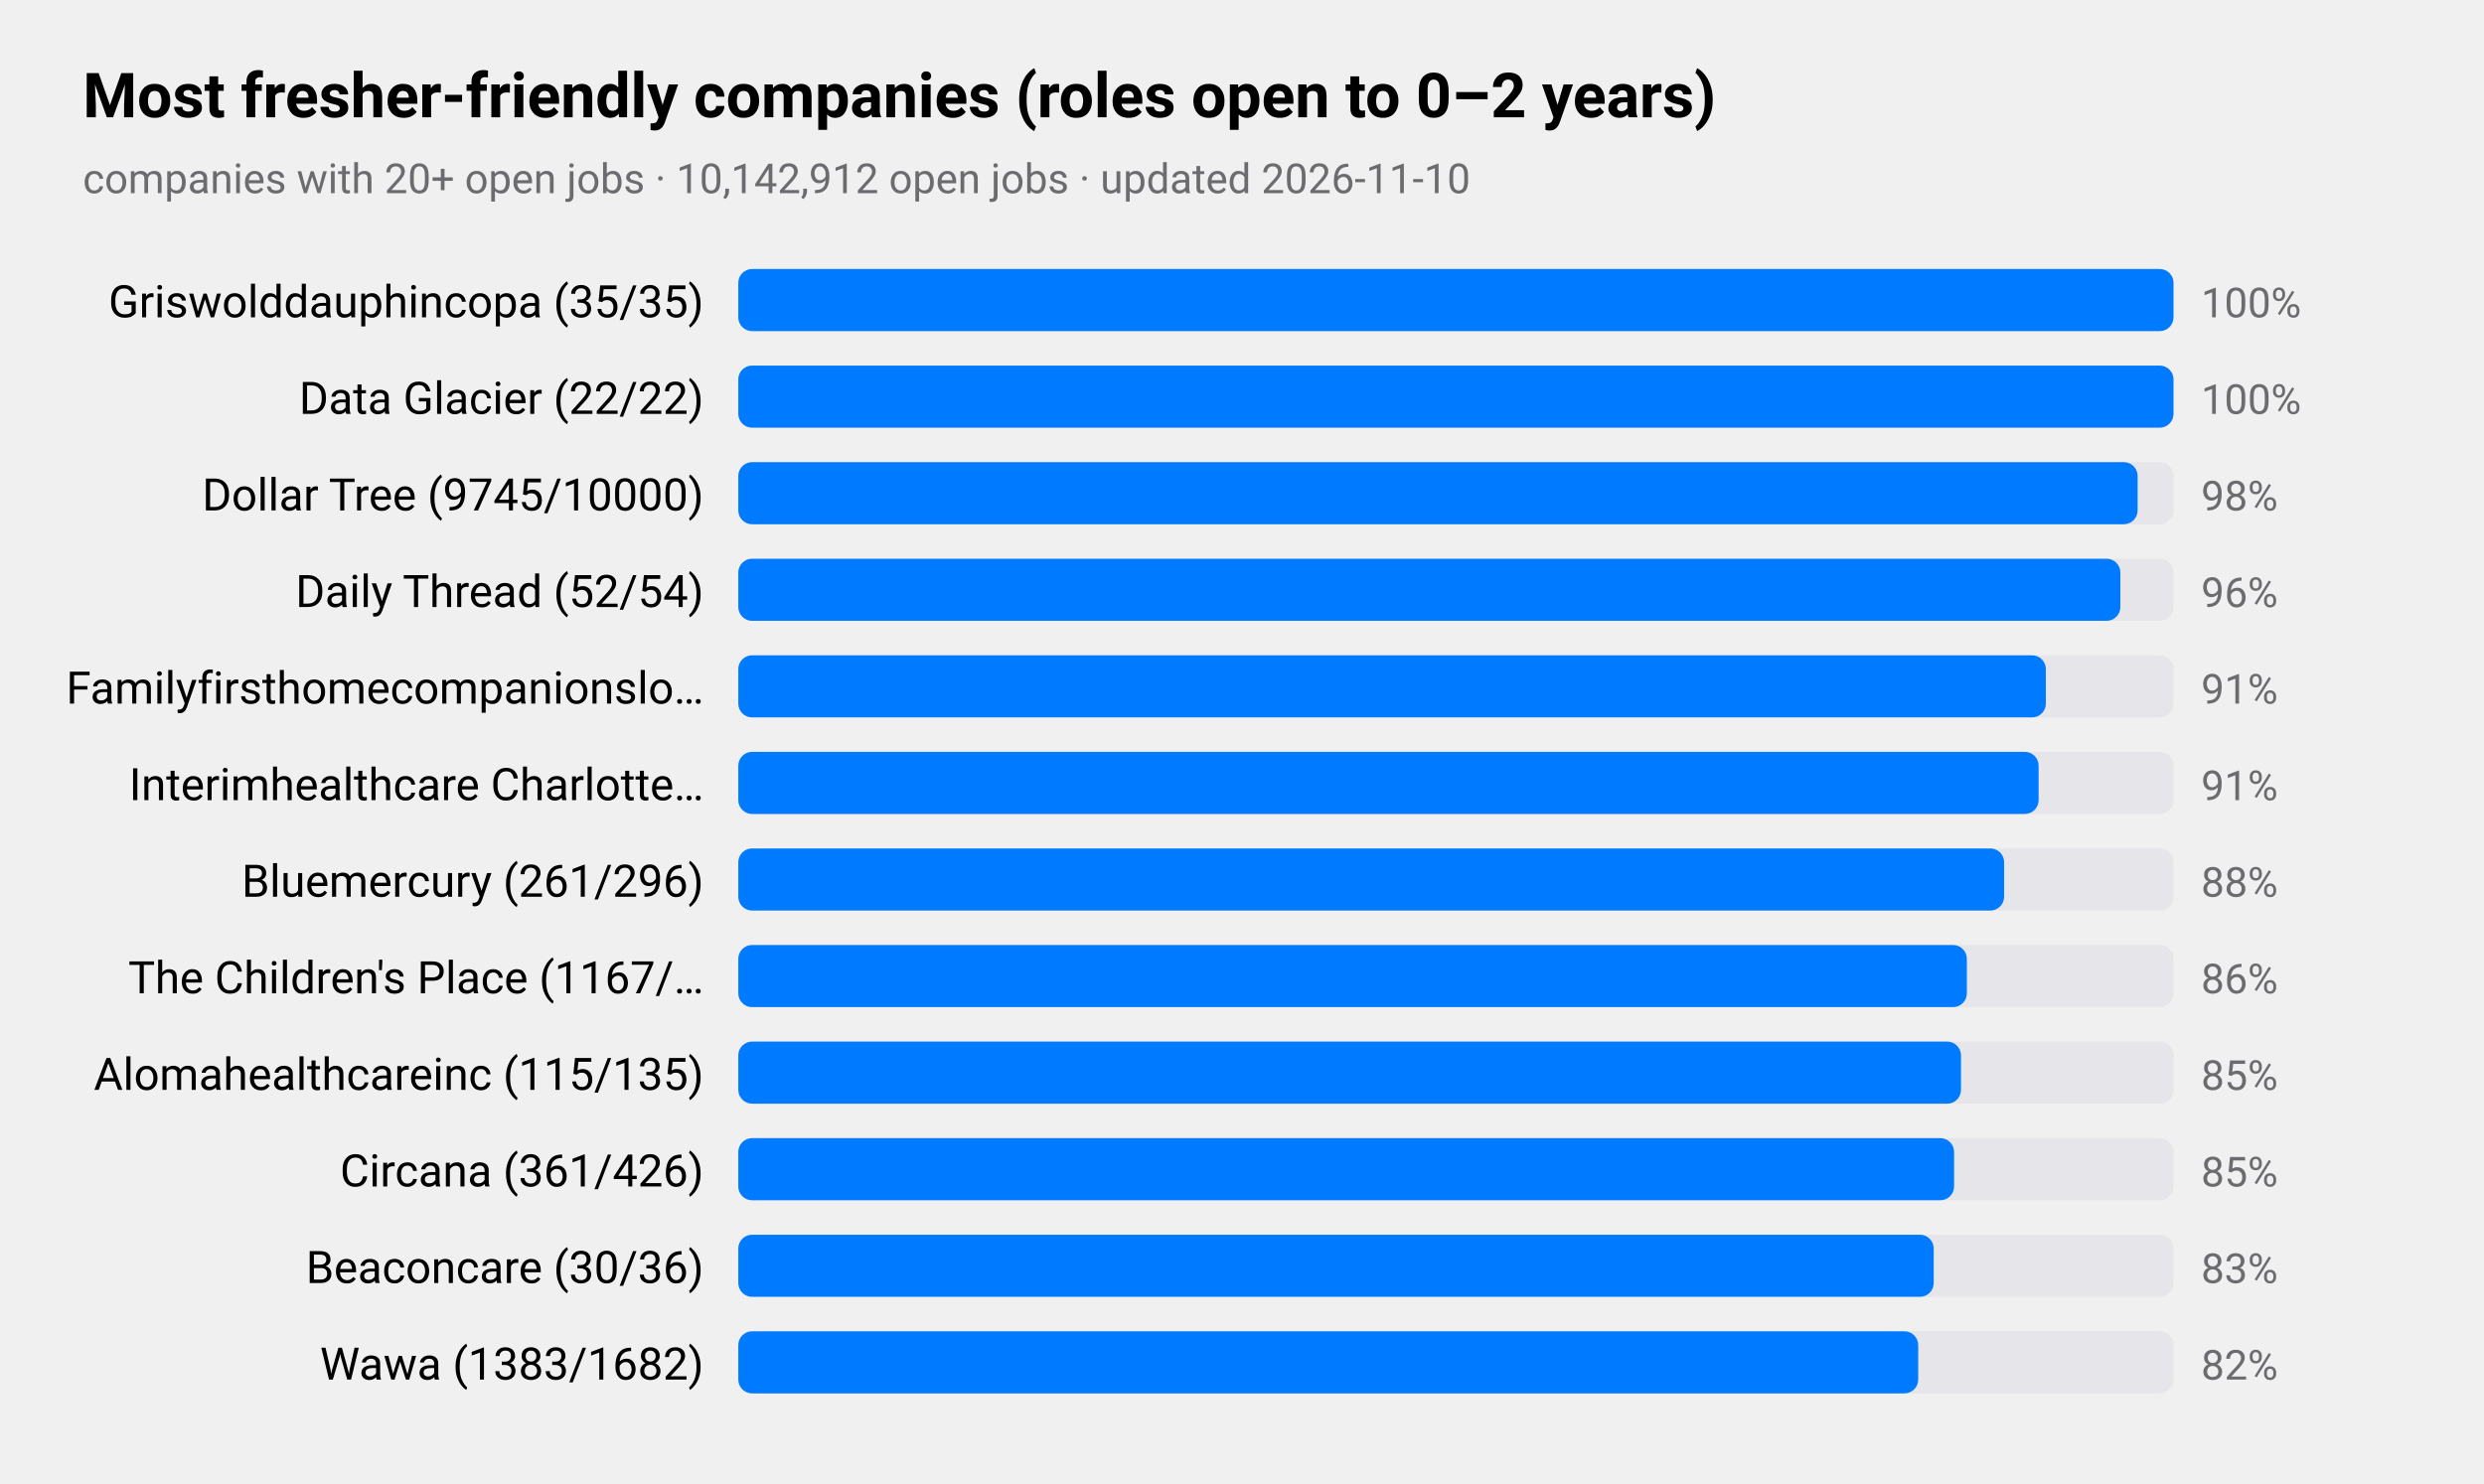
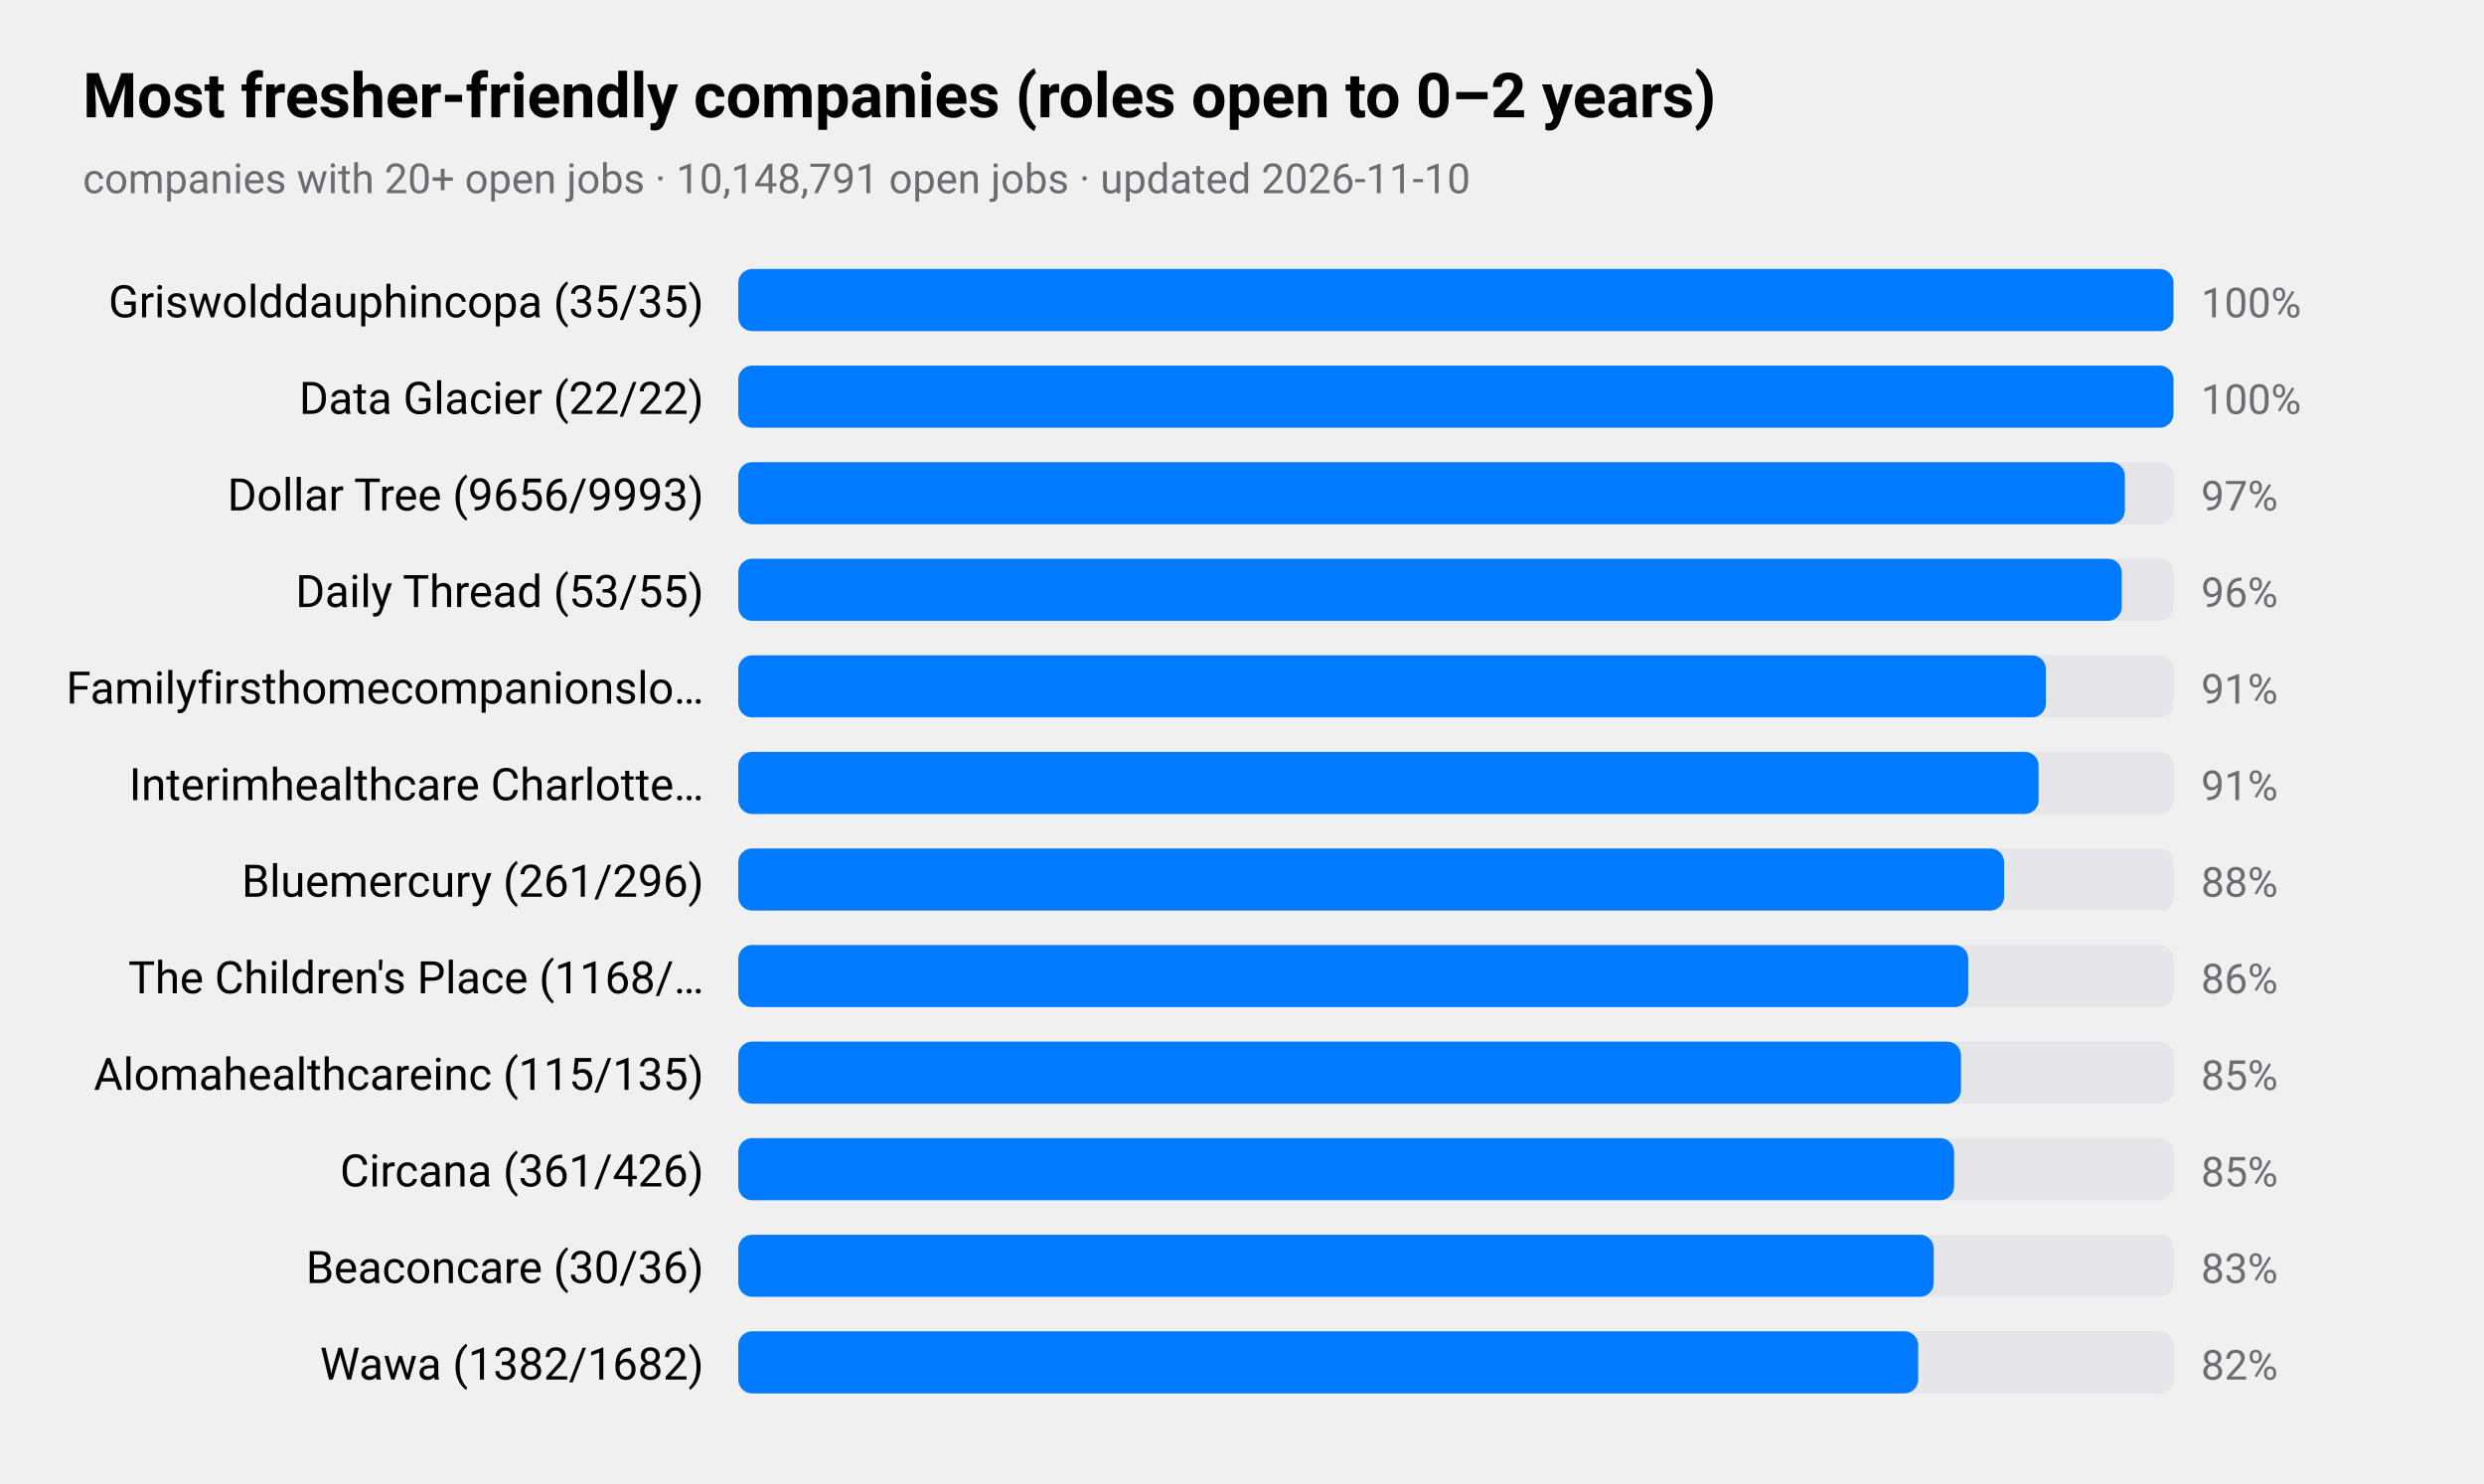
<svg xmlns="http://www.w3.org/2000/svg" viewBox="0 0 720 430" width="720" height="430" role="img" aria-label="Most fresher-friendly companies (roles open to 0–2 years)">
  <style>
text{font-family:-apple-system,BlinkMacSystemFont,"SF Pro Text","Helvetica Neue","Segoe UI",Roboto,sans-serif;fill:#000}
.sub,.val,.axis{fill:#6c6c70}.bar{fill:#007aff}.track{fill:#e5e5ea}.grid{stroke:#d1d1d6}
.l1{fill:none;stroke:#007aff;stroke-width:2.5}.d1{fill:#007aff}.l2{fill:none;stroke:#ff9500;stroke-width:2.5}.d2{fill:#ff9500}
.l3{fill:none;stroke:#34c759;stroke-width:2.5}.d3{fill:#34c759}.l4{fill:none;stroke:#af52de;stroke-width:2.5}.d4{fill:#af52de}
.l5{fill:none;stroke:#ff3b30;stroke-width:2.5}.d5{fill:#ff3b30}.l6{fill:none;stroke:#00b8d4;stroke-width:2.5}.d6{fill:#00b8d4}
@media(prefers-color-scheme:dark){text{fill:#fff}.sub,.val,.axis{fill:#98989d}.bar{fill:#0a84ff}.track{fill:#2c2c2e}.grid{stroke:#38383a}
.l1{stroke:#0a84ff}.d1{fill:#0a84ff}.l2{stroke:#ff9f0a}.d2{fill:#ff9f0a}
.l3{stroke:#30d158}.d3{fill:#30d158}.l4{stroke:#bf5af2}.d4{fill:#bf5af2}.l5{stroke:#ff453a}.d5{fill:#ff453a}.l6{stroke:#40cbe0}.d6{fill:#40cbe0}}
</style>
  <text x="24" y="34" font-size="18" font-weight="600">Most fresher-friendly companies (roles open to 0–2 years)</text>
-   <text class="sub" x="24" y="56" font-size="12">companies with 20+ open jobs · 10,142,912 open jobs · updated 2026-11-10</text>
+   <text class="sub" x="24" y="56" font-size="12">companies with 20+ open jobs · 10,148,791 open jobs · updated 2026-11-10</text>
  <text x="204" y="92" font-size="13" text-anchor="end">Griswolddauphincopa (35/35)</text>
  <rect class="track" x="214" y="78" width="416" height="18" rx="4" />
  <rect class="bar" x="214" y="78" width="416.0" height="18" rx="4" />
  <text class="val" x="638" y="92" font-size="12">100%</text>
  <text x="204" y="120" font-size="13" text-anchor="end">Data Glacier (22/22)</text>
  <rect class="track" x="214" y="106" width="416" height="18" rx="4" />
  <rect class="bar" x="214" y="106" width="416.0" height="18" rx="4" />
  <text class="val" x="638" y="120" font-size="12">100%</text>
-   <text x="204" y="148" font-size="13" text-anchor="end">Dollar Tree (9745/10000)</text>
+   <text x="204" y="148" font-size="13" text-anchor="end">Dollar Tree (9656/9993)</text>
  <rect class="track" x="214" y="134" width="416" height="18" rx="4" />
-   <rect class="bar" x="214" y="134" width="405.6" height="18" rx="4" />
-   <text class="val" x="638" y="148" font-size="12">98%</text>
-   <text x="204" y="176" font-size="13" text-anchor="end">Daily Thread (52/54)</text>
+   <rect class="bar" x="214" y="134" width="401.9" height="18" rx="4" />
+   <text class="val" x="638" y="148" font-size="12">97%</text>
+   <text x="204" y="176" font-size="13" text-anchor="end">Daily Thread (53/55)</text>
  <rect class="track" x="214" y="162" width="416" height="18" rx="4" />
-   <rect class="bar" x="214" y="162" width="400.6" height="18" rx="4" />
+   <rect class="bar" x="214" y="162" width="401.0" height="18" rx="4" />
  <text class="val" x="638" y="176" font-size="12">96%</text>
  <text x="204" y="204" font-size="13" text-anchor="end">Familyfirsthomecompanionslo…</text>
  <rect class="track" x="214" y="190" width="416" height="18" rx="4" />
  <rect class="bar" x="214" y="190" width="379.0" height="18" rx="4" />
  <text class="val" x="638" y="204" font-size="12">91%</text>
  <text x="204" y="232" font-size="13" text-anchor="end">Interimhealthcare Charlotte…</text>
  <rect class="track" x="214" y="218" width="416" height="18" rx="4" />
  <rect class="bar" x="214" y="218" width="376.9" height="18" rx="4" />
  <text class="val" x="638" y="232" font-size="12">91%</text>
  <text x="204" y="260" font-size="13" text-anchor="end">Bluemercury (261/296)</text>
  <rect class="track" x="214" y="246" width="416" height="18" rx="4" />
  <rect class="bar" x="214" y="246" width="366.9" height="18" rx="4" />
  <text class="val" x="638" y="260" font-size="12">88%</text>
-   <text x="204" y="288" font-size="13" text-anchor="end">The Children's Place (1167/…</text>
+   <text x="204" y="288" font-size="13" text-anchor="end">The Children's Place (1168/…</text>
  <rect class="track" x="214" y="274" width="416" height="18" rx="4" />
-   <rect class="bar" x="214" y="274" width="356.1" height="18" rx="4" />
+   <rect class="bar" x="214" y="274" width="356.5" height="18" rx="4" />
  <text class="val" x="638" y="288" font-size="12">86%</text>
  <text x="204" y="316" font-size="13" text-anchor="end">Alomahealthcareinc (115/135)</text>
  <rect class="track" x="214" y="302" width="416" height="18" rx="4" />
  <rect class="bar" x="214" y="302" width="354.4" height="18" rx="4" />
  <text class="val" x="638" y="316" font-size="12">85%</text>
  <text x="204" y="344" font-size="13" text-anchor="end">Circana (361/426)</text>
  <rect class="track" x="214" y="330" width="416" height="18" rx="4" />
  <rect class="bar" x="214" y="330" width="352.4" height="18" rx="4" />
  <text class="val" x="638" y="344" font-size="12">85%</text>
  <text x="204" y="372" font-size="13" text-anchor="end">Beaconcare (30/36)</text>
  <rect class="track" x="214" y="358" width="416" height="18" rx="4" />
  <rect class="bar" x="214" y="358" width="346.5" height="18" rx="4" />
  <text class="val" x="638" y="372" font-size="12">83%</text>
-   <text x="204" y="400" font-size="13" text-anchor="end">Wawa (1383/1682)</text>
+   <text x="204" y="400" font-size="13" text-anchor="end">Wawa (1382/1682)</text>
  <rect class="track" x="214" y="386" width="416" height="18" rx="4" />
  <rect class="bar" x="214" y="386" width="342.0" height="18" rx="4" />
  <text class="val" x="638" y="400" font-size="12">82%</text>
</svg>
